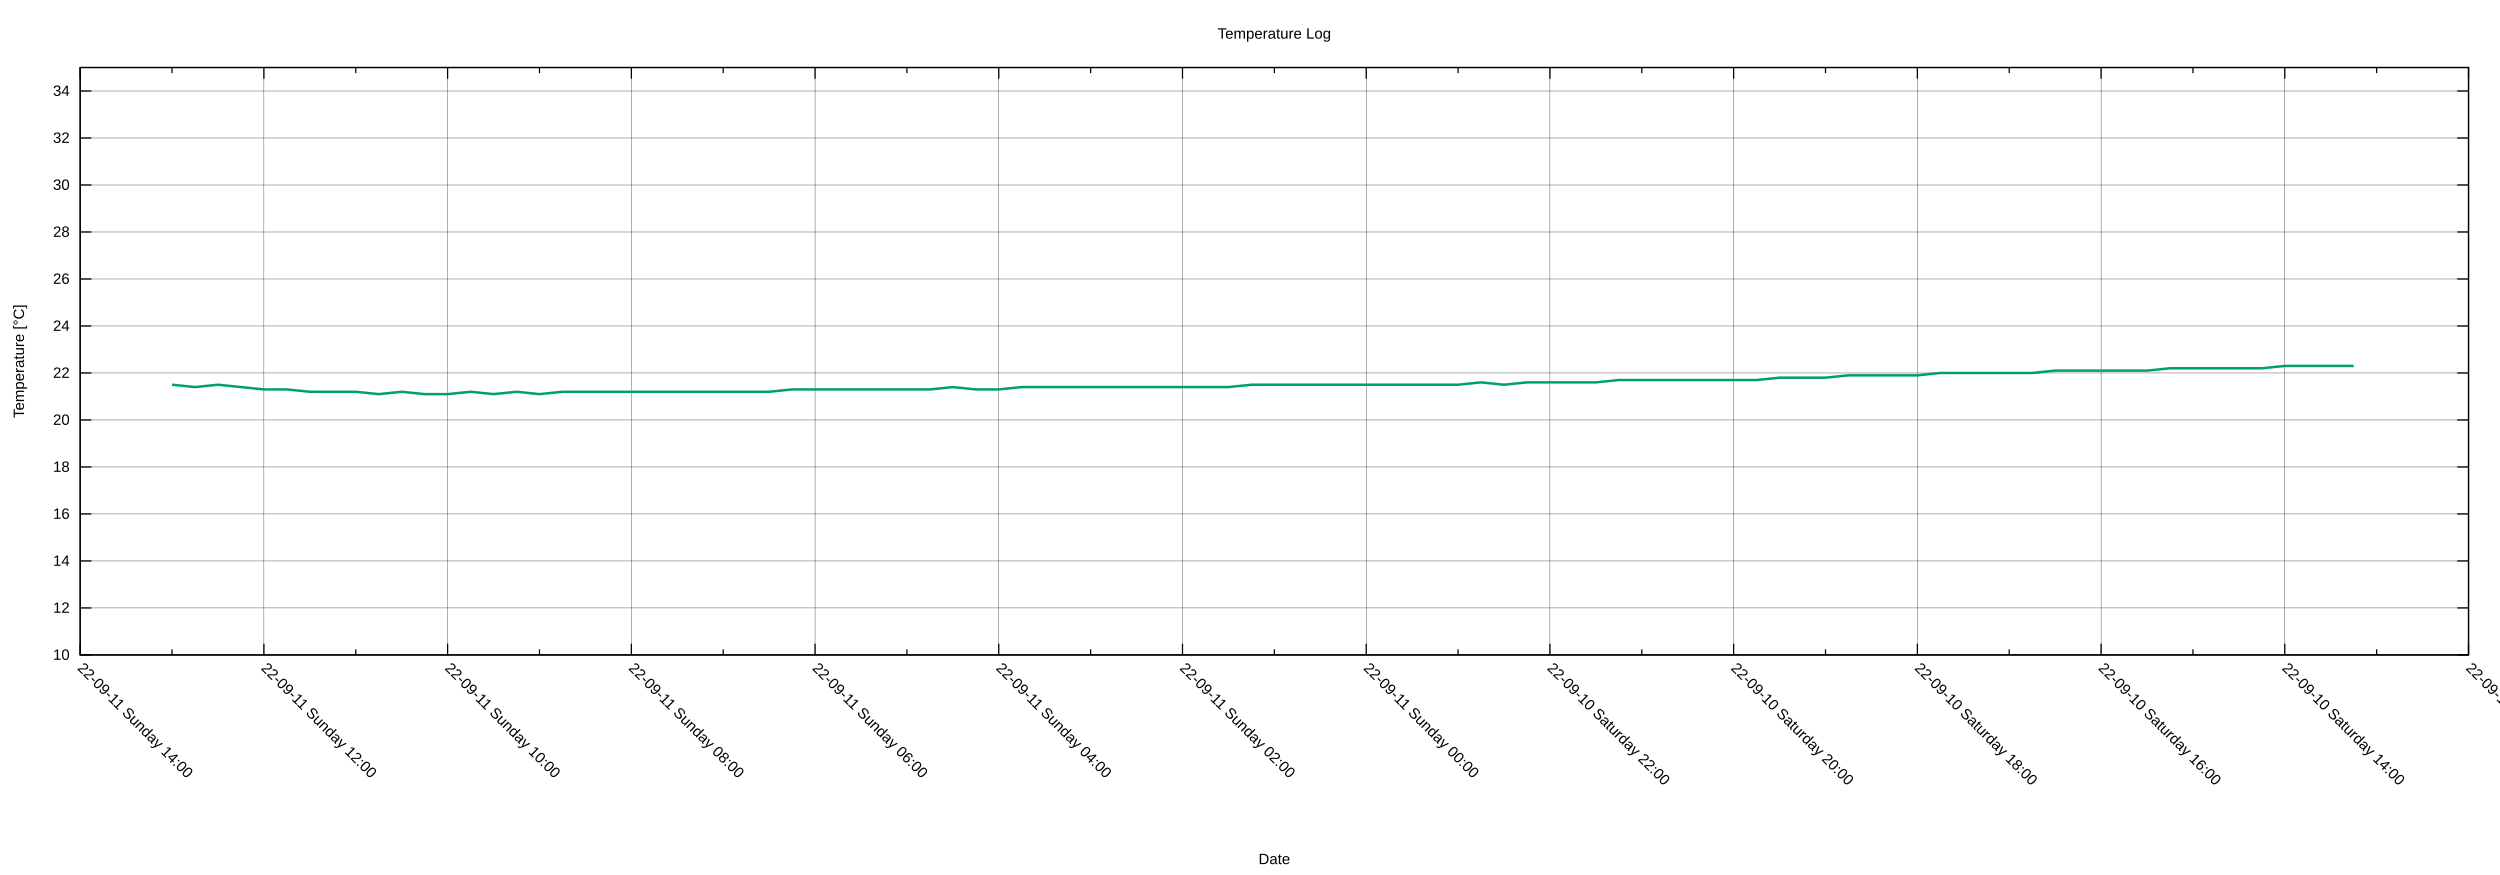
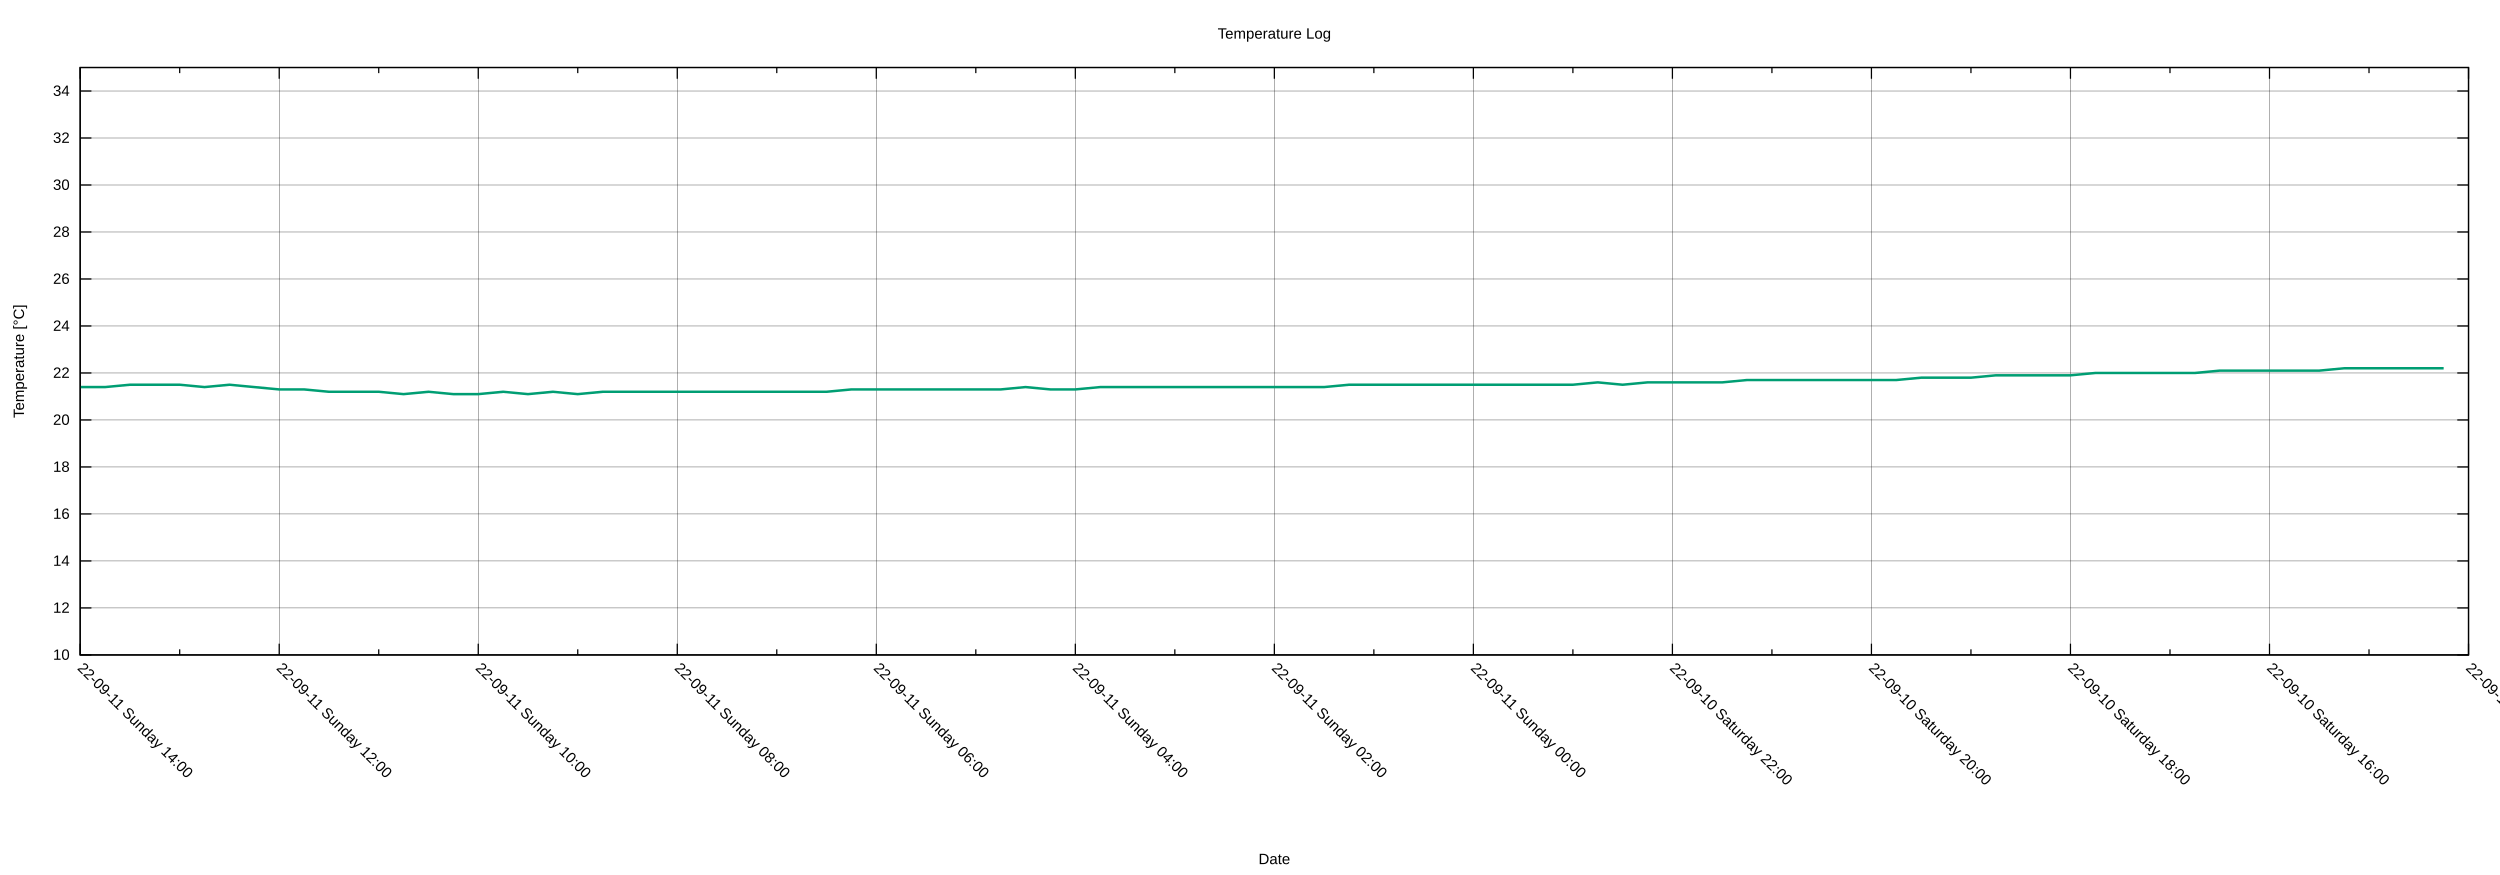
<svg xmlns="http://www.w3.org/2000/svg" xmlns:xlink="http://www.w3.org/1999/xlink" width="2000" height="700" viewBox="0 0 2000 700">
  <g id="gnuplot_canvas">
    <rect x="0" y="0" width="2000" height="700" fill="none" />
    <defs>
      <circle id="gpDot" r="0.5" stroke-width="0.5" stroke="currentColor" />
      <path id="gpPt0" stroke-width="0.222" stroke="currentColor" d="M-1,0 h2 M0,-1 v2" />
      <path id="gpPt1" stroke-width="0.222" stroke="currentColor" d="M-1,-1 L1,1 M1,-1 L-1,1" />
      <path id="gpPt2" stroke-width="0.222" stroke="currentColor" d="M-1,0 L1,0 M0,-1 L0,1 M-1,-1 L1,1 M-1,1 L1,-1" />
      <rect id="gpPt3" stroke-width="0.222" stroke="currentColor" x="-1" y="-1" width="2" height="2" />
      <rect id="gpPt4" stroke-width="0.222" stroke="currentColor" fill="currentColor" x="-1" y="-1" width="2" height="2" />
      <circle id="gpPt5" stroke-width="0.222" stroke="currentColor" cx="0" cy="0" r="1" />
      <use xlink:href="#gpPt5" id="gpPt6" fill="currentColor" stroke="none" />
      <path id="gpPt7" stroke-width="0.222" stroke="currentColor" d="M0,-1.33 L-1.33,0.67 L1.33,0.67 z" />
      <use xlink:href="#gpPt7" id="gpPt8" fill="currentColor" stroke="none" />
      <use xlink:href="#gpPt7" id="gpPt9" stroke="currentColor" transform="rotate(180)" />
      <use xlink:href="#gpPt9" id="gpPt10" fill="currentColor" stroke="none" />
      <use xlink:href="#gpPt3" id="gpPt11" stroke="currentColor" transform="rotate(45)" />
      <use xlink:href="#gpPt11" id="gpPt12" fill="currentColor" stroke="none" />
      <path id="gpPt13" stroke-width="0.222" stroke="currentColor" d="M0,1.330 L1.265,0.411 L0.782,-1.067 L-0.782,-1.076 L-1.265,0.411 z" />
      <use xlink:href="#gpPt13" id="gpPt14" fill="currentColor" stroke="none" />
      <filter id="textbox" filterUnits="objectBoundingBox" x="0" y="0" height="1" width="1">
        <feFlood flood-color="white" flood-opacity="1" result="bgnd" />
        <feComposite in="SourceGraphic" in2="bgnd" operator="atop" />
      </filter>
      <filter id="greybox" filterUnits="objectBoundingBox" x="0" y="0" height="1" width="1">
        <feFlood flood-color="lightgrey" flood-opacity="1" result="grey" />
        <feComposite in="SourceGraphic" in2="grey" operator="atop" />
      </filter>
    </defs>
    <g fill="none" color="white" stroke="currentColor" stroke-width="1.00" stroke-linecap="butt" stroke-linejoin="miter">
</g>
    <g fill="none" color="black" stroke="currentColor" stroke-width="1.00" stroke-linecap="butt" stroke-linejoin="miter">
</g>
    <g fill="none" color="black" stroke="black" stroke-width="0.25" stroke-linecap="butt" stroke-linejoin="miter">
</g>
    <g fill="none" color="black" stroke="currentColor" stroke-width="0.25" stroke-linecap="butt" stroke-linejoin="miter">
      <path stroke="black" class="gridline" d="M64.14,523.95 L1974.82,523.95  " />
    </g>
    <g fill="none" color="black" stroke="black" stroke-width="1.00" stroke-linecap="butt" stroke-linejoin="miter">
</g>
    <g fill="none" color="black" stroke="currentColor" stroke-width="1.00" stroke-linecap="butt" stroke-linejoin="miter">
      <path stroke="black" d="M64.14,523.95 L73.14,523.95 M1974.82,523.95 L1965.82,523.95  " />
      <g transform="translate(55.75,527.85)" stroke="none" fill="black" font-family="Arial" font-size="12.00" text-anchor="end">
        <text>
          <tspan font-family="Arial"> 10</tspan>
        </text>
      </g>
    </g>
    <g fill="none" color="black" stroke="currentColor" stroke-width="1.00" stroke-linecap="butt" stroke-linejoin="miter">
</g>
    <g fill="none" color="black" stroke="black" stroke-width="0.25" stroke-linecap="butt" stroke-linejoin="miter">
</g>
    <g fill="none" color="black" stroke="currentColor" stroke-width="0.25" stroke-linecap="butt" stroke-linejoin="miter">
      <path stroke="black" class="gridline" d="M64.14,486.35 L1974.82,486.35  " />
    </g>
    <g fill="none" color="black" stroke="black" stroke-width="1.00" stroke-linecap="butt" stroke-linejoin="miter">
</g>
    <g fill="none" color="black" stroke="currentColor" stroke-width="1.00" stroke-linecap="butt" stroke-linejoin="miter">
      <path stroke="black" d="M64.14,486.35 L73.14,486.35 M1974.82,486.35 L1965.82,486.35  " />
      <g transform="translate(55.75,490.25)" stroke="none" fill="black" font-family="Arial" font-size="12.00" text-anchor="end">
        <text>
          <tspan font-family="Arial"> 12</tspan>
        </text>
      </g>
    </g>
    <g fill="none" color="black" stroke="currentColor" stroke-width="1.00" stroke-linecap="butt" stroke-linejoin="miter">
</g>
    <g fill="none" color="black" stroke="black" stroke-width="0.25" stroke-linecap="butt" stroke-linejoin="miter">
</g>
    <g fill="none" color="black" stroke="currentColor" stroke-width="0.25" stroke-linecap="butt" stroke-linejoin="miter">
      <path stroke="black" class="gridline" d="M64.14,448.76 L1974.82,448.76  " />
    </g>
    <g fill="none" color="black" stroke="black" stroke-width="1.00" stroke-linecap="butt" stroke-linejoin="miter">
</g>
    <g fill="none" color="black" stroke="currentColor" stroke-width="1.00" stroke-linecap="butt" stroke-linejoin="miter">
      <path stroke="black" d="M64.14,448.76 L73.14,448.76 M1974.82,448.76 L1965.82,448.76  " />
      <g transform="translate(55.75,452.66)" stroke="none" fill="black" font-family="Arial" font-size="12.00" text-anchor="end">
        <text>
          <tspan font-family="Arial"> 14</tspan>
        </text>
      </g>
    </g>
    <g fill="none" color="black" stroke="currentColor" stroke-width="1.00" stroke-linecap="butt" stroke-linejoin="miter">
</g>
    <g fill="none" color="black" stroke="black" stroke-width="0.25" stroke-linecap="butt" stroke-linejoin="miter">
</g>
    <g fill="none" color="black" stroke="currentColor" stroke-width="0.25" stroke-linecap="butt" stroke-linejoin="miter">
      <path stroke="black" class="gridline" d="M64.14,411.16 L1974.82,411.16  " />
    </g>
    <g fill="none" color="black" stroke="black" stroke-width="1.00" stroke-linecap="butt" stroke-linejoin="miter">
</g>
    <g fill="none" color="black" stroke="currentColor" stroke-width="1.00" stroke-linecap="butt" stroke-linejoin="miter">
      <path stroke="black" d="M64.14,411.16 L73.14,411.16 M1974.82,411.16 L1965.82,411.16  " />
      <g transform="translate(55.75,415.06)" stroke="none" fill="black" font-family="Arial" font-size="12.00" text-anchor="end">
        <text>
          <tspan font-family="Arial"> 16</tspan>
        </text>
      </g>
    </g>
    <g fill="none" color="black" stroke="currentColor" stroke-width="1.00" stroke-linecap="butt" stroke-linejoin="miter">
</g>
    <g fill="none" color="black" stroke="black" stroke-width="0.25" stroke-linecap="butt" stroke-linejoin="miter">
</g>
    <g fill="none" color="black" stroke="currentColor" stroke-width="0.25" stroke-linecap="butt" stroke-linejoin="miter">
      <path stroke="black" class="gridline" d="M64.14,373.57 L1974.82,373.57  " />
    </g>
    <g fill="none" color="black" stroke="black" stroke-width="1.00" stroke-linecap="butt" stroke-linejoin="miter">
</g>
    <g fill="none" color="black" stroke="currentColor" stroke-width="1.00" stroke-linecap="butt" stroke-linejoin="miter">
      <path stroke="black" d="M64.14,373.57 L73.14,373.57 M1974.82,373.57 L1965.82,373.57  " />
      <g transform="translate(55.75,377.47)" stroke="none" fill="black" font-family="Arial" font-size="12.00" text-anchor="end">
        <text>
          <tspan font-family="Arial"> 18</tspan>
        </text>
      </g>
    </g>
    <g fill="none" color="black" stroke="currentColor" stroke-width="1.00" stroke-linecap="butt" stroke-linejoin="miter">
</g>
    <g fill="none" color="black" stroke="black" stroke-width="0.25" stroke-linecap="butt" stroke-linejoin="miter">
</g>
    <g fill="none" color="black" stroke="currentColor" stroke-width="0.25" stroke-linecap="butt" stroke-linejoin="miter">
      <path stroke="black" class="gridline" d="M64.14,335.97 L1974.82,335.97  " />
    </g>
    <g fill="none" color="black" stroke="black" stroke-width="1.00" stroke-linecap="butt" stroke-linejoin="miter">
</g>
    <g fill="none" color="black" stroke="currentColor" stroke-width="1.00" stroke-linecap="butt" stroke-linejoin="miter">
      <path stroke="black" d="M64.14,335.97 L73.14,335.97 M1974.82,335.97 L1965.82,335.97  " />
      <g transform="translate(55.75,339.87)" stroke="none" fill="black" font-family="Arial" font-size="12.00" text-anchor="end">
        <text>
          <tspan font-family="Arial"> 20</tspan>
        </text>
      </g>
    </g>
    <g fill="none" color="black" stroke="currentColor" stroke-width="1.00" stroke-linecap="butt" stroke-linejoin="miter">
</g>
    <g fill="none" color="black" stroke="black" stroke-width="0.25" stroke-linecap="butt" stroke-linejoin="miter">
</g>
    <g fill="none" color="black" stroke="currentColor" stroke-width="0.25" stroke-linecap="butt" stroke-linejoin="miter">
      <path stroke="black" class="gridline" d="M64.14,298.38 L1974.82,298.38  " />
    </g>
    <g fill="none" color="black" stroke="black" stroke-width="1.00" stroke-linecap="butt" stroke-linejoin="miter">
</g>
    <g fill="none" color="black" stroke="currentColor" stroke-width="1.00" stroke-linecap="butt" stroke-linejoin="miter">
      <path stroke="black" d="M64.14,298.38 L73.14,298.38 M1974.82,298.38 L1965.82,298.38  " />
      <g transform="translate(55.75,302.28)" stroke="none" fill="black" font-family="Arial" font-size="12.00" text-anchor="end">
        <text>
          <tspan font-family="Arial"> 22</tspan>
        </text>
      </g>
    </g>
    <g fill="none" color="black" stroke="currentColor" stroke-width="1.00" stroke-linecap="butt" stroke-linejoin="miter">
</g>
    <g fill="none" color="black" stroke="black" stroke-width="0.25" stroke-linecap="butt" stroke-linejoin="miter">
</g>
    <g fill="none" color="black" stroke="currentColor" stroke-width="0.25" stroke-linecap="butt" stroke-linejoin="miter">
      <path stroke="black" class="gridline" d="M64.14,260.78 L1974.82,260.78  " />
    </g>
    <g fill="none" color="black" stroke="black" stroke-width="1.00" stroke-linecap="butt" stroke-linejoin="miter">
</g>
    <g fill="none" color="black" stroke="currentColor" stroke-width="1.00" stroke-linecap="butt" stroke-linejoin="miter">
      <path stroke="black" d="M64.14,260.78 L73.14,260.78 M1974.82,260.78 L1965.82,260.78  " />
      <g transform="translate(55.75,264.68)" stroke="none" fill="black" font-family="Arial" font-size="12.00" text-anchor="end">
        <text>
          <tspan font-family="Arial"> 24</tspan>
        </text>
      </g>
    </g>
    <g fill="none" color="black" stroke="currentColor" stroke-width="1.00" stroke-linecap="butt" stroke-linejoin="miter">
</g>
    <g fill="none" color="black" stroke="black" stroke-width="0.25" stroke-linecap="butt" stroke-linejoin="miter">
</g>
    <g fill="none" color="black" stroke="currentColor" stroke-width="0.25" stroke-linecap="butt" stroke-linejoin="miter">
      <path stroke="black" class="gridline" d="M64.14,223.19 L1974.82,223.19  " />
    </g>
    <g fill="none" color="black" stroke="black" stroke-width="1.00" stroke-linecap="butt" stroke-linejoin="miter">
</g>
    <g fill="none" color="black" stroke="currentColor" stroke-width="1.00" stroke-linecap="butt" stroke-linejoin="miter">
      <path stroke="black" d="M64.14,223.19 L73.14,223.19 M1974.82,223.19 L1965.82,223.19  " />
      <g transform="translate(55.75,227.09)" stroke="none" fill="black" font-family="Arial" font-size="12.00" text-anchor="end">
        <text>
          <tspan font-family="Arial"> 26</tspan>
        </text>
      </g>
    </g>
    <g fill="none" color="black" stroke="currentColor" stroke-width="1.00" stroke-linecap="butt" stroke-linejoin="miter">
</g>
    <g fill="none" color="black" stroke="black" stroke-width="0.25" stroke-linecap="butt" stroke-linejoin="miter">
</g>
    <g fill="none" color="black" stroke="currentColor" stroke-width="0.25" stroke-linecap="butt" stroke-linejoin="miter">
      <path stroke="black" class="gridline" d="M64.14,185.59 L1974.82,185.59  " />
    </g>
    <g fill="none" color="black" stroke="black" stroke-width="1.00" stroke-linecap="butt" stroke-linejoin="miter">
</g>
    <g fill="none" color="black" stroke="currentColor" stroke-width="1.00" stroke-linecap="butt" stroke-linejoin="miter">
      <path stroke="black" d="M64.14,185.59 L73.14,185.59 M1974.82,185.59 L1965.82,185.59  " />
      <g transform="translate(55.75,189.49)" stroke="none" fill="black" font-family="Arial" font-size="12.00" text-anchor="end">
        <text>
          <tspan font-family="Arial"> 28</tspan>
        </text>
      </g>
    </g>
    <g fill="none" color="black" stroke="currentColor" stroke-width="1.00" stroke-linecap="butt" stroke-linejoin="miter">
</g>
    <g fill="none" color="black" stroke="black" stroke-width="0.25" stroke-linecap="butt" stroke-linejoin="miter">
</g>
    <g fill="none" color="black" stroke="currentColor" stroke-width="0.25" stroke-linecap="butt" stroke-linejoin="miter">
      <path stroke="black" class="gridline" d="M64.14,148.00 L1974.82,148.00  " />
    </g>
    <g fill="none" color="black" stroke="black" stroke-width="1.00" stroke-linecap="butt" stroke-linejoin="miter">
</g>
    <g fill="none" color="black" stroke="currentColor" stroke-width="1.00" stroke-linecap="butt" stroke-linejoin="miter">
      <path stroke="black" d="M64.14,148.00 L73.14,148.00 M1974.82,148.00 L1965.82,148.00  " />
      <g transform="translate(55.75,151.90)" stroke="none" fill="black" font-family="Arial" font-size="12.00" text-anchor="end">
        <text>
          <tspan font-family="Arial"> 30</tspan>
        </text>
      </g>
    </g>
    <g fill="none" color="black" stroke="currentColor" stroke-width="1.00" stroke-linecap="butt" stroke-linejoin="miter">
</g>
    <g fill="none" color="black" stroke="black" stroke-width="0.25" stroke-linecap="butt" stroke-linejoin="miter">
</g>
    <g fill="none" color="black" stroke="currentColor" stroke-width="0.25" stroke-linecap="butt" stroke-linejoin="miter">
      <path stroke="black" class="gridline" d="M64.14,110.40 L1974.82,110.40  " />
    </g>
    <g fill="none" color="black" stroke="black" stroke-width="1.00" stroke-linecap="butt" stroke-linejoin="miter">
</g>
    <g fill="none" color="black" stroke="currentColor" stroke-width="1.00" stroke-linecap="butt" stroke-linejoin="miter">
      <path stroke="black" d="M64.14,110.40 L73.14,110.40 M1974.82,110.40 L1965.82,110.40  " />
      <g transform="translate(55.75,114.30)" stroke="none" fill="black" font-family="Arial" font-size="12.00" text-anchor="end">
        <text>
          <tspan font-family="Arial"> 32</tspan>
        </text>
      </g>
    </g>
    <g fill="none" color="black" stroke="currentColor" stroke-width="1.00" stroke-linecap="butt" stroke-linejoin="miter">
</g>
    <g fill="none" color="black" stroke="black" stroke-width="0.25" stroke-linecap="butt" stroke-linejoin="miter">
</g>
    <g fill="none" color="black" stroke="currentColor" stroke-width="0.25" stroke-linecap="butt" stroke-linejoin="miter">
      <path stroke="black" class="gridline" d="M64.14,72.81 L1974.82,72.81  " />
    </g>
    <g fill="none" color="black" stroke="black" stroke-width="1.00" stroke-linecap="butt" stroke-linejoin="miter">
</g>
    <g fill="none" color="black" stroke="currentColor" stroke-width="1.00" stroke-linecap="butt" stroke-linejoin="miter">
      <path stroke="black" d="M64.14,72.81 L73.14,72.81 M1974.82,72.81 L1965.82,72.81  " />
      <g transform="translate(55.75,76.71)" stroke="none" fill="black" font-family="Arial" font-size="12.00" text-anchor="end">
        <text>
          <tspan font-family="Arial"> 34</tspan>
        </text>
      </g>
    </g>
    <g fill="none" color="black" stroke="currentColor" stroke-width="1.00" stroke-linecap="butt" stroke-linejoin="miter">
</g>
    <g fill="none" color="black" stroke="black" stroke-width="0.25" stroke-linecap="butt" stroke-linejoin="miter">
</g>
    <g fill="none" color="black" stroke="currentColor" stroke-width="0.25" stroke-linecap="butt" stroke-linejoin="miter">
      <path stroke="black" class="gridline" d="M1974.82,523.95 L1974.82,54.01  " />
    </g>
    <g fill="none" color="black" stroke="black" stroke-width="1.00" stroke-linecap="butt" stroke-linejoin="miter">
</g>
    <g fill="none" color="black" stroke="currentColor" stroke-width="1.00" stroke-linecap="butt" stroke-linejoin="miter">
      <path stroke="black" d="M1974.82,523.95 L1974.82,514.95 M1974.82,54.01 L1974.82,63.01  " />
      <g transform="translate(1972.06,535.10) rotate(45)" stroke="none" fill="black" font-family="Arial" font-size="12.00" text-anchor="start">
        <text>
-           <tspan font-family="Arial">22-09-10 Saturday 12:00</tspan>
-         </text>
-       </g>
-     </g>
-     <g fill="none" color="black" stroke="currentColor" stroke-width="1.00" stroke-linecap="butt" stroke-linejoin="miter">
-       <path stroke="black" d="M1901.33,523.95 L1901.33,519.45 M1901.33,54.01 L1901.33,58.51  " />
-     </g>
-     <g fill="none" color="black" stroke="black" stroke-width="0.25" stroke-linecap="butt" stroke-linejoin="miter">
- </g>
-     <g fill="none" color="black" stroke="currentColor" stroke-width="0.25" stroke-linecap="butt" stroke-linejoin="miter">
-       <path stroke="black" class="gridline" d="M1827.84,523.95 L1827.84,54.01  " />
-     </g>
-     <g fill="none" color="black" stroke="black" stroke-width="1.00" stroke-linecap="butt" stroke-linejoin="miter">
- </g>
-     <g fill="none" color="black" stroke="currentColor" stroke-width="1.00" stroke-linecap="butt" stroke-linejoin="miter">
-       <path stroke="black" d="M1827.84,523.95 L1827.84,514.95 M1827.84,54.01 L1827.84,63.01  " />
-       <g transform="translate(1825.08,535.10) rotate(45)" stroke="none" fill="black" font-family="Arial" font-size="12.00" text-anchor="start">
-         <text>
          <tspan font-family="Arial">22-09-10 Saturday 14:00</tspan>
        </text>
      </g>
    </g>
    <g fill="none" color="black" stroke="currentColor" stroke-width="1.00" stroke-linecap="butt" stroke-linejoin="miter">
-       <path stroke="black" d="M1754.36,523.95 L1754.36,519.45 M1754.36,54.01 L1754.36,58.51  " />
-     </g>
-     <g fill="none" color="black" stroke="black" stroke-width="0.25" stroke-linecap="butt" stroke-linejoin="miter">
- </g>
-     <g fill="none" color="black" stroke="currentColor" stroke-width="0.25" stroke-linecap="butt" stroke-linejoin="miter">
-       <path stroke="black" class="gridline" d="M1680.87,523.95 L1680.87,54.01  " />
-     </g>
-     <g fill="none" color="black" stroke="black" stroke-width="1.00" stroke-linecap="butt" stroke-linejoin="miter">
- </g>
-     <g fill="none" color="black" stroke="currentColor" stroke-width="1.00" stroke-linecap="butt" stroke-linejoin="miter">
-       <path stroke="black" d="M1680.87,523.95 L1680.87,514.95 M1680.87,54.01 L1680.87,63.01  " />
-       <g transform="translate(1678.11,535.10) rotate(45)" stroke="none" fill="black" font-family="Arial" font-size="12.00" text-anchor="start">
+       <path stroke="black" d="M1895.21,523.95 L1895.21,519.45 M1895.21,54.01 L1895.21,58.51  " />
+     </g>
+     <g fill="none" color="black" stroke="black" stroke-width="0.25" stroke-linecap="butt" stroke-linejoin="miter">
+ </g>
+     <g fill="none" color="black" stroke="currentColor" stroke-width="0.25" stroke-linecap="butt" stroke-linejoin="miter">
+       <path stroke="black" class="gridline" d="M1815.60,523.95 L1815.60,54.01  " />
+     </g>
+     <g fill="none" color="black" stroke="black" stroke-width="1.00" stroke-linecap="butt" stroke-linejoin="miter">
+ </g>
+     <g fill="none" color="black" stroke="currentColor" stroke-width="1.00" stroke-linecap="butt" stroke-linejoin="miter">
+       <path stroke="black" d="M1815.60,523.95 L1815.60,514.95 M1815.60,54.01 L1815.60,63.01  " />
+       <g transform="translate(1812.84,535.10) rotate(45)" stroke="none" fill="black" font-family="Arial" font-size="12.00" text-anchor="start">
        <text>
          <tspan font-family="Arial">22-09-10 Saturday 16:00</tspan>
        </text>
      </g>
    </g>
    <g fill="none" color="black" stroke="currentColor" stroke-width="1.00" stroke-linecap="butt" stroke-linejoin="miter">
-       <path stroke="black" d="M1607.38,523.95 L1607.38,519.45 M1607.38,54.01 L1607.38,58.51  " />
-     </g>
-     <g fill="none" color="black" stroke="black" stroke-width="0.25" stroke-linecap="butt" stroke-linejoin="miter">
- </g>
-     <g fill="none" color="black" stroke="currentColor" stroke-width="0.25" stroke-linecap="butt" stroke-linejoin="miter">
-       <path stroke="black" class="gridline" d="M1533.89,523.95 L1533.89,54.01  " />
-     </g>
-     <g fill="none" color="black" stroke="black" stroke-width="1.00" stroke-linecap="butt" stroke-linejoin="miter">
- </g>
-     <g fill="none" color="black" stroke="currentColor" stroke-width="1.00" stroke-linecap="butt" stroke-linejoin="miter">
-       <path stroke="black" d="M1533.89,523.95 L1533.89,514.95 M1533.89,54.01 L1533.89,63.01  " />
-       <g transform="translate(1531.13,535.10) rotate(45)" stroke="none" fill="black" font-family="Arial" font-size="12.00" text-anchor="start">
+       <path stroke="black" d="M1735.99,523.95 L1735.99,519.45 M1735.99,54.01 L1735.99,58.51  " />
+     </g>
+     <g fill="none" color="black" stroke="black" stroke-width="0.25" stroke-linecap="butt" stroke-linejoin="miter">
+ </g>
+     <g fill="none" color="black" stroke="currentColor" stroke-width="0.25" stroke-linecap="butt" stroke-linejoin="miter">
+       <path stroke="black" class="gridline" d="M1656.37,523.95 L1656.37,54.01  " />
+     </g>
+     <g fill="none" color="black" stroke="black" stroke-width="1.00" stroke-linecap="butt" stroke-linejoin="miter">
+ </g>
+     <g fill="none" color="black" stroke="currentColor" stroke-width="1.00" stroke-linecap="butt" stroke-linejoin="miter">
+       <path stroke="black" d="M1656.37,523.95 L1656.37,514.95 M1656.37,54.01 L1656.37,63.01  " />
+       <g transform="translate(1653.61,535.10) rotate(45)" stroke="none" fill="black" font-family="Arial" font-size="12.00" text-anchor="start">
        <text>
          <tspan font-family="Arial">22-09-10 Saturday 18:00</tspan>
        </text>
      </g>
    </g>
    <g fill="none" color="black" stroke="currentColor" stroke-width="1.00" stroke-linecap="butt" stroke-linejoin="miter">
-       <path stroke="black" d="M1460.41,523.95 L1460.41,519.45 M1460.41,54.01 L1460.41,58.51  " />
-     </g>
-     <g fill="none" color="black" stroke="black" stroke-width="0.25" stroke-linecap="butt" stroke-linejoin="miter">
- </g>
-     <g fill="none" color="black" stroke="currentColor" stroke-width="0.25" stroke-linecap="butt" stroke-linejoin="miter">
-       <path stroke="black" class="gridline" d="M1386.92,523.95 L1386.92,54.01  " />
-     </g>
-     <g fill="none" color="black" stroke="black" stroke-width="1.00" stroke-linecap="butt" stroke-linejoin="miter">
- </g>
-     <g fill="none" color="black" stroke="currentColor" stroke-width="1.00" stroke-linecap="butt" stroke-linejoin="miter">
-       <path stroke="black" d="M1386.92,523.95 L1386.92,514.95 M1386.92,54.01 L1386.92,63.01  " />
-       <g transform="translate(1384.16,535.10) rotate(45)" stroke="none" fill="black" font-family="Arial" font-size="12.00" text-anchor="start">
+       <path stroke="black" d="M1576.76,523.95 L1576.76,519.45 M1576.76,54.01 L1576.76,58.51  " />
+     </g>
+     <g fill="none" color="black" stroke="black" stroke-width="0.25" stroke-linecap="butt" stroke-linejoin="miter">
+ </g>
+     <g fill="none" color="black" stroke="currentColor" stroke-width="0.25" stroke-linecap="butt" stroke-linejoin="miter">
+       <path stroke="black" class="gridline" d="M1497.15,523.95 L1497.15,54.01  " />
+     </g>
+     <g fill="none" color="black" stroke="black" stroke-width="1.00" stroke-linecap="butt" stroke-linejoin="miter">
+ </g>
+     <g fill="none" color="black" stroke="currentColor" stroke-width="1.00" stroke-linecap="butt" stroke-linejoin="miter">
+       <path stroke="black" d="M1497.15,523.95 L1497.15,514.95 M1497.15,54.01 L1497.15,63.01  " />
+       <g transform="translate(1494.39,535.10) rotate(45)" stroke="none" fill="black" font-family="Arial" font-size="12.00" text-anchor="start">
        <text>
          <tspan font-family="Arial">22-09-10 Saturday 20:00</tspan>
        </text>
      </g>
    </g>
    <g fill="none" color="black" stroke="currentColor" stroke-width="1.00" stroke-linecap="butt" stroke-linejoin="miter">
-       <path stroke="black" d="M1313.43,523.95 L1313.43,519.45 M1313.43,54.01 L1313.43,58.51  " />
-     </g>
-     <g fill="none" color="black" stroke="black" stroke-width="0.25" stroke-linecap="butt" stroke-linejoin="miter">
- </g>
-     <g fill="none" color="black" stroke="currentColor" stroke-width="0.25" stroke-linecap="butt" stroke-linejoin="miter">
-       <path stroke="black" class="gridline" d="M1239.94,523.95 L1239.94,54.01  " />
-     </g>
-     <g fill="none" color="black" stroke="black" stroke-width="1.00" stroke-linecap="butt" stroke-linejoin="miter">
- </g>
-     <g fill="none" color="black" stroke="currentColor" stroke-width="1.00" stroke-linecap="butt" stroke-linejoin="miter">
-       <path stroke="black" d="M1239.94,523.95 L1239.94,514.95 M1239.94,54.01 L1239.94,63.01  " />
-       <g transform="translate(1237.18,535.10) rotate(45)" stroke="none" fill="black" font-family="Arial" font-size="12.00" text-anchor="start">
+       <path stroke="black" d="M1417.54,523.95 L1417.54,519.45 M1417.54,54.01 L1417.54,58.51  " />
+     </g>
+     <g fill="none" color="black" stroke="black" stroke-width="0.25" stroke-linecap="butt" stroke-linejoin="miter">
+ </g>
+     <g fill="none" color="black" stroke="currentColor" stroke-width="0.25" stroke-linecap="butt" stroke-linejoin="miter">
+       <path stroke="black" class="gridline" d="M1337.93,523.95 L1337.93,54.01  " />
+     </g>
+     <g fill="none" color="black" stroke="black" stroke-width="1.00" stroke-linecap="butt" stroke-linejoin="miter">
+ </g>
+     <g fill="none" color="black" stroke="currentColor" stroke-width="1.00" stroke-linecap="butt" stroke-linejoin="miter">
+       <path stroke="black" d="M1337.93,523.95 L1337.93,514.95 M1337.93,54.01 L1337.93,63.01  " />
+       <g transform="translate(1335.17,535.10) rotate(45)" stroke="none" fill="black" font-family="Arial" font-size="12.00" text-anchor="start">
        <text>
          <tspan font-family="Arial">22-09-10 Saturday 22:00</tspan>
        </text>
      </g>
    </g>
    <g fill="none" color="black" stroke="currentColor" stroke-width="1.00" stroke-linecap="butt" stroke-linejoin="miter">
-       <path stroke="black" d="M1166.46,523.95 L1166.46,519.45 M1166.46,54.01 L1166.46,58.51  " />
-     </g>
-     <g fill="none" color="black" stroke="black" stroke-width="0.25" stroke-linecap="butt" stroke-linejoin="miter">
- </g>
-     <g fill="none" color="black" stroke="currentColor" stroke-width="0.25" stroke-linecap="butt" stroke-linejoin="miter">
-       <path stroke="black" class="gridline" d="M1092.97,523.95 L1092.97,54.01  " />
-     </g>
-     <g fill="none" color="black" stroke="black" stroke-width="1.00" stroke-linecap="butt" stroke-linejoin="miter">
- </g>
-     <g fill="none" color="black" stroke="currentColor" stroke-width="1.00" stroke-linecap="butt" stroke-linejoin="miter">
-       <path stroke="black" d="M1092.97,523.95 L1092.97,514.95 M1092.97,54.01 L1092.97,63.01  " />
-       <g transform="translate(1090.21,535.10) rotate(45)" stroke="none" fill="black" font-family="Arial" font-size="12.00" text-anchor="start">
+       <path stroke="black" d="M1258.32,523.95 L1258.32,519.45 M1258.32,54.01 L1258.32,58.51  " />
+     </g>
+     <g fill="none" color="black" stroke="black" stroke-width="0.25" stroke-linecap="butt" stroke-linejoin="miter">
+ </g>
+     <g fill="none" color="black" stroke="currentColor" stroke-width="0.25" stroke-linecap="butt" stroke-linejoin="miter">
+       <path stroke="black" class="gridline" d="M1178.70,523.95 L1178.70,54.01  " />
+     </g>
+     <g fill="none" color="black" stroke="black" stroke-width="1.00" stroke-linecap="butt" stroke-linejoin="miter">
+ </g>
+     <g fill="none" color="black" stroke="currentColor" stroke-width="1.00" stroke-linecap="butt" stroke-linejoin="miter">
+       <path stroke="black" d="M1178.70,523.95 L1178.70,514.95 M1178.70,54.01 L1178.70,63.01  " />
+       <g transform="translate(1175.94,535.10) rotate(45)" stroke="none" fill="black" font-family="Arial" font-size="12.00" text-anchor="start">
        <text>
          <tspan font-family="Arial">22-09-11 Sunday 00:00</tspan>
        </text>
      </g>
    </g>
    <g fill="none" color="black" stroke="currentColor" stroke-width="1.00" stroke-linecap="butt" stroke-linejoin="miter">
-       <path stroke="black" d="M1019.48,523.95 L1019.48,519.45 M1019.48,54.01 L1019.48,58.51  " />
-     </g>
-     <g fill="none" color="black" stroke="black" stroke-width="0.25" stroke-linecap="butt" stroke-linejoin="miter">
- </g>
-     <g fill="none" color="black" stroke="currentColor" stroke-width="0.25" stroke-linecap="butt" stroke-linejoin="miter">
-       <path stroke="black" class="gridline" d="M945.99,523.95 L945.99,54.01  " />
-     </g>
-     <g fill="none" color="black" stroke="black" stroke-width="1.00" stroke-linecap="butt" stroke-linejoin="miter">
- </g>
-     <g fill="none" color="black" stroke="currentColor" stroke-width="1.00" stroke-linecap="butt" stroke-linejoin="miter">
-       <path stroke="black" d="M945.99,523.95 L945.99,514.95 M945.99,54.01 L945.99,63.01  " />
-       <g transform="translate(943.23,535.10) rotate(45)" stroke="none" fill="black" font-family="Arial" font-size="12.00" text-anchor="start">
+       <path stroke="black" d="M1099.09,523.95 L1099.09,519.45 M1099.09,54.01 L1099.09,58.51  " />
+     </g>
+     <g fill="none" color="black" stroke="black" stroke-width="0.25" stroke-linecap="butt" stroke-linejoin="miter">
+ </g>
+     <g fill="none" color="black" stroke="currentColor" stroke-width="0.25" stroke-linecap="butt" stroke-linejoin="miter">
+       <path stroke="black" class="gridline" d="M1019.48,523.95 L1019.48,54.01  " />
+     </g>
+     <g fill="none" color="black" stroke="black" stroke-width="1.00" stroke-linecap="butt" stroke-linejoin="miter">
+ </g>
+     <g fill="none" color="black" stroke="currentColor" stroke-width="1.00" stroke-linecap="butt" stroke-linejoin="miter">
+       <path stroke="black" d="M1019.48,523.95 L1019.48,514.95 M1019.48,54.01 L1019.48,63.01  " />
+       <g transform="translate(1016.72,535.10) rotate(45)" stroke="none" fill="black" font-family="Arial" font-size="12.00" text-anchor="start">
        <text>
          <tspan font-family="Arial">22-09-11 Sunday 02:00</tspan>
        </text>
      </g>
    </g>
    <g fill="none" color="black" stroke="currentColor" stroke-width="1.00" stroke-linecap="butt" stroke-linejoin="miter">
-       <path stroke="black" d="M872.50,523.95 L872.50,519.45 M872.50,54.01 L872.50,58.51  " />
-     </g>
-     <g fill="none" color="black" stroke="black" stroke-width="0.25" stroke-linecap="butt" stroke-linejoin="miter">
- </g>
-     <g fill="none" color="black" stroke="currentColor" stroke-width="0.25" stroke-linecap="butt" stroke-linejoin="miter">
-       <path stroke="black" class="gridline" d="M799.02,523.95 L799.02,54.01  " />
-     </g>
-     <g fill="none" color="black" stroke="black" stroke-width="1.00" stroke-linecap="butt" stroke-linejoin="miter">
- </g>
-     <g fill="none" color="black" stroke="currentColor" stroke-width="1.00" stroke-linecap="butt" stroke-linejoin="miter">
-       <path stroke="black" d="M799.02,523.95 L799.02,514.95 M799.02,54.01 L799.02,63.01  " />
-       <g transform="translate(796.26,535.10) rotate(45)" stroke="none" fill="black" font-family="Arial" font-size="12.00" text-anchor="start">
+       <path stroke="black" d="M939.87,523.95 L939.87,519.45 M939.87,54.01 L939.87,58.51  " />
+     </g>
+     <g fill="none" color="black" stroke="black" stroke-width="0.25" stroke-linecap="butt" stroke-linejoin="miter">
+ </g>
+     <g fill="none" color="black" stroke="currentColor" stroke-width="0.25" stroke-linecap="butt" stroke-linejoin="miter">
+       <path stroke="black" class="gridline" d="M860.26,523.95 L860.26,54.01  " />
+     </g>
+     <g fill="none" color="black" stroke="black" stroke-width="1.00" stroke-linecap="butt" stroke-linejoin="miter">
+ </g>
+     <g fill="none" color="black" stroke="currentColor" stroke-width="1.00" stroke-linecap="butt" stroke-linejoin="miter">
+       <path stroke="black" d="M860.26,523.95 L860.26,514.95 M860.26,54.01 L860.26,63.01  " />
+       <g transform="translate(857.50,535.10) rotate(45)" stroke="none" fill="black" font-family="Arial" font-size="12.00" text-anchor="start">
        <text>
          <tspan font-family="Arial">22-09-11 Sunday 04:00</tspan>
        </text>
      </g>
    </g>
    <g fill="none" color="black" stroke="currentColor" stroke-width="1.00" stroke-linecap="butt" stroke-linejoin="miter">
-       <path stroke="black" d="M725.53,523.95 L725.53,519.45 M725.53,54.01 L725.53,58.51  " />
-     </g>
-     <g fill="none" color="black" stroke="black" stroke-width="0.25" stroke-linecap="butt" stroke-linejoin="miter">
- </g>
-     <g fill="none" color="black" stroke="currentColor" stroke-width="0.25" stroke-linecap="butt" stroke-linejoin="miter">
-       <path stroke="black" class="gridline" d="M652.04,523.95 L652.04,54.01  " />
-     </g>
-     <g fill="none" color="black" stroke="black" stroke-width="1.00" stroke-linecap="butt" stroke-linejoin="miter">
- </g>
-     <g fill="none" color="black" stroke="currentColor" stroke-width="1.00" stroke-linecap="butt" stroke-linejoin="miter">
-       <path stroke="black" d="M652.04,523.95 L652.04,514.95 M652.04,54.01 L652.04,63.01  " />
-       <g transform="translate(649.28,535.10) rotate(45)" stroke="none" fill="black" font-family="Arial" font-size="12.00" text-anchor="start">
+       <path stroke="black" d="M780.65,523.95 L780.65,519.45 M780.65,54.01 L780.65,58.51  " />
+     </g>
+     <g fill="none" color="black" stroke="black" stroke-width="0.25" stroke-linecap="butt" stroke-linejoin="miter">
+ </g>
+     <g fill="none" color="black" stroke="currentColor" stroke-width="0.25" stroke-linecap="butt" stroke-linejoin="miter">
+       <path stroke="black" class="gridline" d="M701.03,523.95 L701.03,54.01  " />
+     </g>
+     <g fill="none" color="black" stroke="black" stroke-width="1.00" stroke-linecap="butt" stroke-linejoin="miter">
+ </g>
+     <g fill="none" color="black" stroke="currentColor" stroke-width="1.00" stroke-linecap="butt" stroke-linejoin="miter">
+       <path stroke="black" d="M701.03,523.95 L701.03,514.95 M701.03,54.01 L701.03,63.01  " />
+       <g transform="translate(698.27,535.10) rotate(45)" stroke="none" fill="black" font-family="Arial" font-size="12.00" text-anchor="start">
        <text>
          <tspan font-family="Arial">22-09-11 Sunday 06:00</tspan>
        </text>
      </g>
    </g>
    <g fill="none" color="black" stroke="currentColor" stroke-width="1.00" stroke-linecap="butt" stroke-linejoin="miter">
-       <path stroke="black" d="M578.55,523.95 L578.55,519.45 M578.55,54.01 L578.55,58.51  " />
-     </g>
-     <g fill="none" color="black" stroke="black" stroke-width="0.25" stroke-linecap="butt" stroke-linejoin="miter">
- </g>
-     <g fill="none" color="black" stroke="currentColor" stroke-width="0.25" stroke-linecap="butt" stroke-linejoin="miter">
-       <path stroke="black" class="gridline" d="M505.07,523.95 L505.07,54.01  " />
-     </g>
-     <g fill="none" color="black" stroke="black" stroke-width="1.00" stroke-linecap="butt" stroke-linejoin="miter">
- </g>
-     <g fill="none" color="black" stroke="currentColor" stroke-width="1.00" stroke-linecap="butt" stroke-linejoin="miter">
-       <path stroke="black" d="M505.07,523.95 L505.07,514.95 M505.07,54.01 L505.07,63.01  " />
-       <g transform="translate(502.31,535.10) rotate(45)" stroke="none" fill="black" font-family="Arial" font-size="12.00" text-anchor="start">
+       <path stroke="black" d="M621.42,523.95 L621.42,519.45 M621.42,54.01 L621.42,58.51  " />
+     </g>
+     <g fill="none" color="black" stroke="black" stroke-width="0.25" stroke-linecap="butt" stroke-linejoin="miter">
+ </g>
+     <g fill="none" color="black" stroke="currentColor" stroke-width="0.25" stroke-linecap="butt" stroke-linejoin="miter">
+       <path stroke="black" class="gridline" d="M541.81,523.95 L541.81,54.01  " />
+     </g>
+     <g fill="none" color="black" stroke="black" stroke-width="1.00" stroke-linecap="butt" stroke-linejoin="miter">
+ </g>
+     <g fill="none" color="black" stroke="currentColor" stroke-width="1.00" stroke-linecap="butt" stroke-linejoin="miter">
+       <path stroke="black" d="M541.81,523.95 L541.81,514.95 M541.81,54.01 L541.81,63.01  " />
+       <g transform="translate(539.05,535.10) rotate(45)" stroke="none" fill="black" font-family="Arial" font-size="12.00" text-anchor="start">
        <text>
          <tspan font-family="Arial">22-09-11 Sunday 08:00</tspan>
        </text>
      </g>
    </g>
    <g fill="none" color="black" stroke="currentColor" stroke-width="1.00" stroke-linecap="butt" stroke-linejoin="miter">
-       <path stroke="black" d="M431.58,523.95 L431.58,519.45 M431.58,54.01 L431.58,58.51  " />
-     </g>
-     <g fill="none" color="black" stroke="black" stroke-width="0.25" stroke-linecap="butt" stroke-linejoin="miter">
- </g>
-     <g fill="none" color="black" stroke="currentColor" stroke-width="0.25" stroke-linecap="butt" stroke-linejoin="miter">
-       <path stroke="black" class="gridline" d="M358.09,523.95 L358.09,54.01  " />
-     </g>
-     <g fill="none" color="black" stroke="black" stroke-width="1.00" stroke-linecap="butt" stroke-linejoin="miter">
- </g>
-     <g fill="none" color="black" stroke="currentColor" stroke-width="1.00" stroke-linecap="butt" stroke-linejoin="miter">
-       <path stroke="black" d="M358.09,523.95 L358.09,514.95 M358.09,54.01 L358.09,63.01  " />
-       <g transform="translate(355.33,535.10) rotate(45)" stroke="none" fill="black" font-family="Arial" font-size="12.00" text-anchor="start">
+       <path stroke="black" d="M462.20,523.95 L462.20,519.45 M462.20,54.01 L462.20,58.51  " />
+     </g>
+     <g fill="none" color="black" stroke="black" stroke-width="0.25" stroke-linecap="butt" stroke-linejoin="miter">
+ </g>
+     <g fill="none" color="black" stroke="currentColor" stroke-width="0.25" stroke-linecap="butt" stroke-linejoin="miter">
+       <path stroke="black" class="gridline" d="M382.59,523.95 L382.59,54.01  " />
+     </g>
+     <g fill="none" color="black" stroke="black" stroke-width="1.00" stroke-linecap="butt" stroke-linejoin="miter">
+ </g>
+     <g fill="none" color="black" stroke="currentColor" stroke-width="1.00" stroke-linecap="butt" stroke-linejoin="miter">
+       <path stroke="black" d="M382.59,523.95 L382.59,514.95 M382.59,54.01 L382.59,63.01  " />
+       <g transform="translate(379.83,535.10) rotate(45)" stroke="none" fill="black" font-family="Arial" font-size="12.00" text-anchor="start">
        <text>
          <tspan font-family="Arial">22-09-11 Sunday 10:00</tspan>
        </text>
      </g>
    </g>
    <g fill="none" color="black" stroke="currentColor" stroke-width="1.00" stroke-linecap="butt" stroke-linejoin="miter">
-       <path stroke="black" d="M284.60,523.95 L284.60,519.45 M284.60,54.01 L284.60,58.51  " />
-     </g>
-     <g fill="none" color="black" stroke="black" stroke-width="0.25" stroke-linecap="butt" stroke-linejoin="miter">
- </g>
-     <g fill="none" color="black" stroke="currentColor" stroke-width="0.25" stroke-linecap="butt" stroke-linejoin="miter">
-       <path stroke="black" class="gridline" d="M211.12,523.95 L211.12,54.01  " />
-     </g>
-     <g fill="none" color="black" stroke="black" stroke-width="1.00" stroke-linecap="butt" stroke-linejoin="miter">
- </g>
-     <g fill="none" color="black" stroke="currentColor" stroke-width="1.00" stroke-linecap="butt" stroke-linejoin="miter">
-       <path stroke="black" d="M211.12,523.95 L211.12,514.95 M211.12,54.01 L211.12,63.01  " />
-       <g transform="translate(208.36,535.10) rotate(45)" stroke="none" fill="black" font-family="Arial" font-size="12.00" text-anchor="start">
+       <path stroke="black" d="M302.98,523.95 L302.98,519.45 M302.98,54.01 L302.98,58.51  " />
+     </g>
+     <g fill="none" color="black" stroke="black" stroke-width="0.25" stroke-linecap="butt" stroke-linejoin="miter">
+ </g>
+     <g fill="none" color="black" stroke="currentColor" stroke-width="0.25" stroke-linecap="butt" stroke-linejoin="miter">
+       <path stroke="black" class="gridline" d="M223.36,523.95 L223.36,54.01  " />
+     </g>
+     <g fill="none" color="black" stroke="black" stroke-width="1.00" stroke-linecap="butt" stroke-linejoin="miter">
+ </g>
+     <g fill="none" color="black" stroke="currentColor" stroke-width="1.00" stroke-linecap="butt" stroke-linejoin="miter">
+       <path stroke="black" d="M223.36,523.95 L223.36,514.95 M223.36,54.01 L223.36,63.01  " />
+       <g transform="translate(220.60,535.10) rotate(45)" stroke="none" fill="black" font-family="Arial" font-size="12.00" text-anchor="start">
        <text>
          <tspan font-family="Arial">22-09-11 Sunday 12:00</tspan>
        </text>
      </g>
    </g>
    <g fill="none" color="black" stroke="currentColor" stroke-width="1.00" stroke-linecap="butt" stroke-linejoin="miter">
-       <path stroke="black" d="M137.63,523.95 L137.63,519.45 M137.63,54.01 L137.63,58.51  " />
+       <path stroke="black" d="M143.75,523.95 L143.75,519.45 M143.75,54.01 L143.75,58.51  " />
    </g>
    <g fill="none" color="black" stroke="black" stroke-width="0.25" stroke-linecap="butt" stroke-linejoin="miter">
</g>
    <g fill="none" color="black" stroke="currentColor" stroke-width="0.25" stroke-linecap="butt" stroke-linejoin="miter">
      <path stroke="black" class="gridline" d="M64.14,523.95 L64.14,54.01  " />
    </g>
    <g fill="none" color="black" stroke="black" stroke-width="1.00" stroke-linecap="butt" stroke-linejoin="miter">
</g>
    <g fill="none" color="black" stroke="currentColor" stroke-width="1.00" stroke-linecap="butt" stroke-linejoin="miter">
      <path stroke="black" d="M64.14,523.95 L64.14,514.95 M64.14,54.01 L64.14,63.01  " />
      <g transform="translate(61.38,535.10) rotate(45)" stroke="none" fill="black" font-family="Arial" font-size="12.00" text-anchor="start">
        <text>
          <tspan font-family="Arial">22-09-11 Sunday 14:00</tspan>
        </text>
      </g>
    </g>
    <g fill="none" color="black" stroke="currentColor" stroke-width="1.00" stroke-linecap="butt" stroke-linejoin="miter">
</g>
    <g fill="none" color="black" stroke="currentColor" stroke-width="1.00" stroke-linecap="butt" stroke-linejoin="miter">
      <path stroke="black" d="M64.14,54.01 L64.14,523.95 L1974.82,523.95 L1974.82,54.01 L64.14,54.01 Z  " />
    </g>
    <g fill="none" color="black" stroke="currentColor" stroke-width="1.00" stroke-linecap="butt" stroke-linejoin="miter">
      <g transform="translate(19.18,288.98) rotate(270)" stroke="none" fill="black" font-family="Arial" font-size="12.00" text-anchor="middle">
        <text>
          <tspan font-family="Arial">Temperature [°C]</tspan>
        </text>
      </g>
    </g>
    <g fill="none" color="black" stroke="currentColor" stroke-width="1.00" stroke-linecap="butt" stroke-linejoin="miter">
      <g transform="translate(1019.48,691.30)" stroke="none" fill="black" font-family="Arial" font-size="12.00" text-anchor="middle">
        <text>
          <tspan font-family="Arial">Date</tspan>
        </text>
      </g>
    </g>
    <g fill="none" color="black" stroke="currentColor" stroke-width="1.00" stroke-linecap="butt" stroke-linejoin="miter">
</g>
    <g id="gnuplot_plot_1">
      <g fill="none" color="white" stroke="currentColor" stroke-width="2.00" stroke-linecap="butt" stroke-linejoin="miter">
</g>
      <g fill="none" color="black" stroke="currentColor" stroke-width="2.00" stroke-linecap="butt" stroke-linejoin="miter">
-         <path stroke="rgb(  0, 158, 115)" d="M137.63,307.78 L156.00,309.66 L174.37,307.78 L192.74,309.66 L211.12,311.54 L229.49,311.54 L247.86,313.42 L266.23,313.42   L284.60,313.42 L302.98,315.30 L321.35,313.42 L339.72,315.30 L358.09,315.30 L376.46,313.42 L394.83,315.30 L413.21,313.42   L431.58,315.30 L449.95,313.42 L468.32,313.42 L486.69,313.42 L505.07,313.42 L523.44,313.42 L541.81,313.42 L560.18,313.42   L578.55,313.42 L596.93,313.42 L615.30,313.42 L633.67,311.54 L652.04,311.54 L670.41,311.54 L688.79,311.54 L707.16,311.54   L725.53,311.54 L743.90,311.54 L762.27,309.66 L780.65,311.54 L799.02,311.54 L817.39,309.66 L835.76,309.66 L854.13,309.66   L872.50,309.66 L890.88,309.66 L909.25,309.66 L927.62,309.66 L945.99,309.66 L964.36,309.66 L982.74,309.66 L1001.11,307.78   L1019.48,307.78 L1037.85,307.78 L1056.22,307.78 L1074.60,307.78 L1092.97,307.78 L1111.34,307.78 L1129.71,307.78 L1148.08,307.78   L1166.46,307.78 L1184.83,305.90 L1203.20,307.78 L1221.57,305.90 L1239.94,305.90 L1258.32,305.90 L1276.69,305.90 L1295.06,304.02   L1313.43,304.02 L1331.80,304.02 L1350.17,304.02 L1368.55,304.02 L1386.92,304.02 L1405.29,304.02 L1423.66,302.14 L1442.03,302.14   L1460.41,302.14 L1478.78,300.26 L1497.15,300.26 L1515.52,300.26 L1533.89,300.26 L1552.27,298.38 L1570.64,298.38 L1589.01,298.38   L1607.38,298.38 L1625.75,298.38 L1644.13,296.50 L1662.50,296.50 L1680.87,296.50 L1699.24,296.50 L1717.61,296.50 L1735.99,294.62   L1754.36,294.62 L1772.73,294.62 L1791.10,294.62 L1809.47,294.62 L1827.84,292.74 L1846.22,292.74 L1864.59,292.74 L1882.96,292.74    " />
+         <path stroke="rgb(  0, 158, 115)" d="M64.14,309.66 L84.04,309.66 L103.95,307.78 L123.85,307.78 L143.75,307.78 L163.65,309.66 L183.56,307.78 L203.46,309.66   L223.36,311.54 L243.27,311.54 L263.17,313.42 L283.07,313.42 L302.98,313.42 L322.88,315.30 L342.78,313.42 L362.68,315.30   L382.59,315.30 L402.49,313.42 L422.39,315.30 L442.30,313.42 L462.20,315.30 L482.10,313.42 L502.00,313.42 L521.91,313.42   L541.81,313.42 L561.71,313.42 L581.62,313.42 L601.52,313.42 L621.42,313.42 L641.32,313.42 L661.23,313.42 L681.13,311.54   L701.03,311.54 L720.94,311.54 L740.84,311.54 L760.74,311.54 L780.65,311.54 L800.55,311.54 L820.45,309.66 L840.35,311.54   L860.26,311.54 L880.16,309.66 L900.06,309.66 L919.97,309.66 L939.87,309.66 L959.77,309.66 L979.67,309.66 L999.58,309.66   L1019.48,309.66 L1039.38,309.66 L1059.29,309.66 L1079.19,307.78 L1099.09,307.78 L1118.99,307.78 L1138.90,307.78 L1158.80,307.78   L1178.70,307.78 L1198.61,307.78 L1218.51,307.78 L1238.41,307.78 L1258.32,307.78 L1278.22,305.90 L1298.12,307.78 L1318.02,305.90   L1337.93,305.90 L1357.83,305.90 L1377.73,305.90 L1397.64,304.02 L1417.54,304.02 L1437.44,304.02 L1457.34,304.02 L1477.25,304.02   L1497.15,304.02 L1517.05,304.02 L1536.96,302.14 L1556.86,302.14 L1576.76,302.14 L1596.66,300.26 L1616.57,300.26 L1636.47,300.26   L1656.37,300.26 L1676.28,298.38 L1696.18,298.38 L1716.08,298.38 L1735.99,298.38 L1755.89,298.38 L1775.79,296.50 L1795.69,296.50   L1815.60,296.50 L1835.50,296.50 L1855.40,296.50 L1875.31,294.62 L1895.21,294.62 L1915.11,294.62 L1935.01,294.62 L1954.92,294.62    " />
      </g>
    </g>
    <g fill="none" color="black" stroke="currentColor" stroke-width="2.00" stroke-linecap="butt" stroke-linejoin="miter">
</g>
    <g fill="none" color="black" stroke="black" stroke-width="1.00" stroke-linecap="butt" stroke-linejoin="miter">
</g>
    <g fill="none" color="black" stroke="currentColor" stroke-width="1.00" stroke-linecap="butt" stroke-linejoin="miter">
      <path stroke="black" d="M64.14,54.01 L64.14,523.95 L1974.82,523.95 L1974.82,54.01 L64.14,54.01 Z  " />
    </g>
    <g fill="none" color="black" stroke="currentColor" stroke-width="1.00" stroke-linecap="butt" stroke-linejoin="miter">
      <g transform="translate(1019.48,30.91)" stroke="none" fill="black" font-family="Arial" font-size="12.00" text-anchor="middle">
        <text>
          <tspan font-family="Arial">Temperature Log</tspan>
        </text>
      </g>
    </g>
    <g fill="none" color="black" stroke="currentColor" stroke-width="1.00" stroke-linecap="butt" stroke-linejoin="miter">
</g>
  </g>
</svg>
